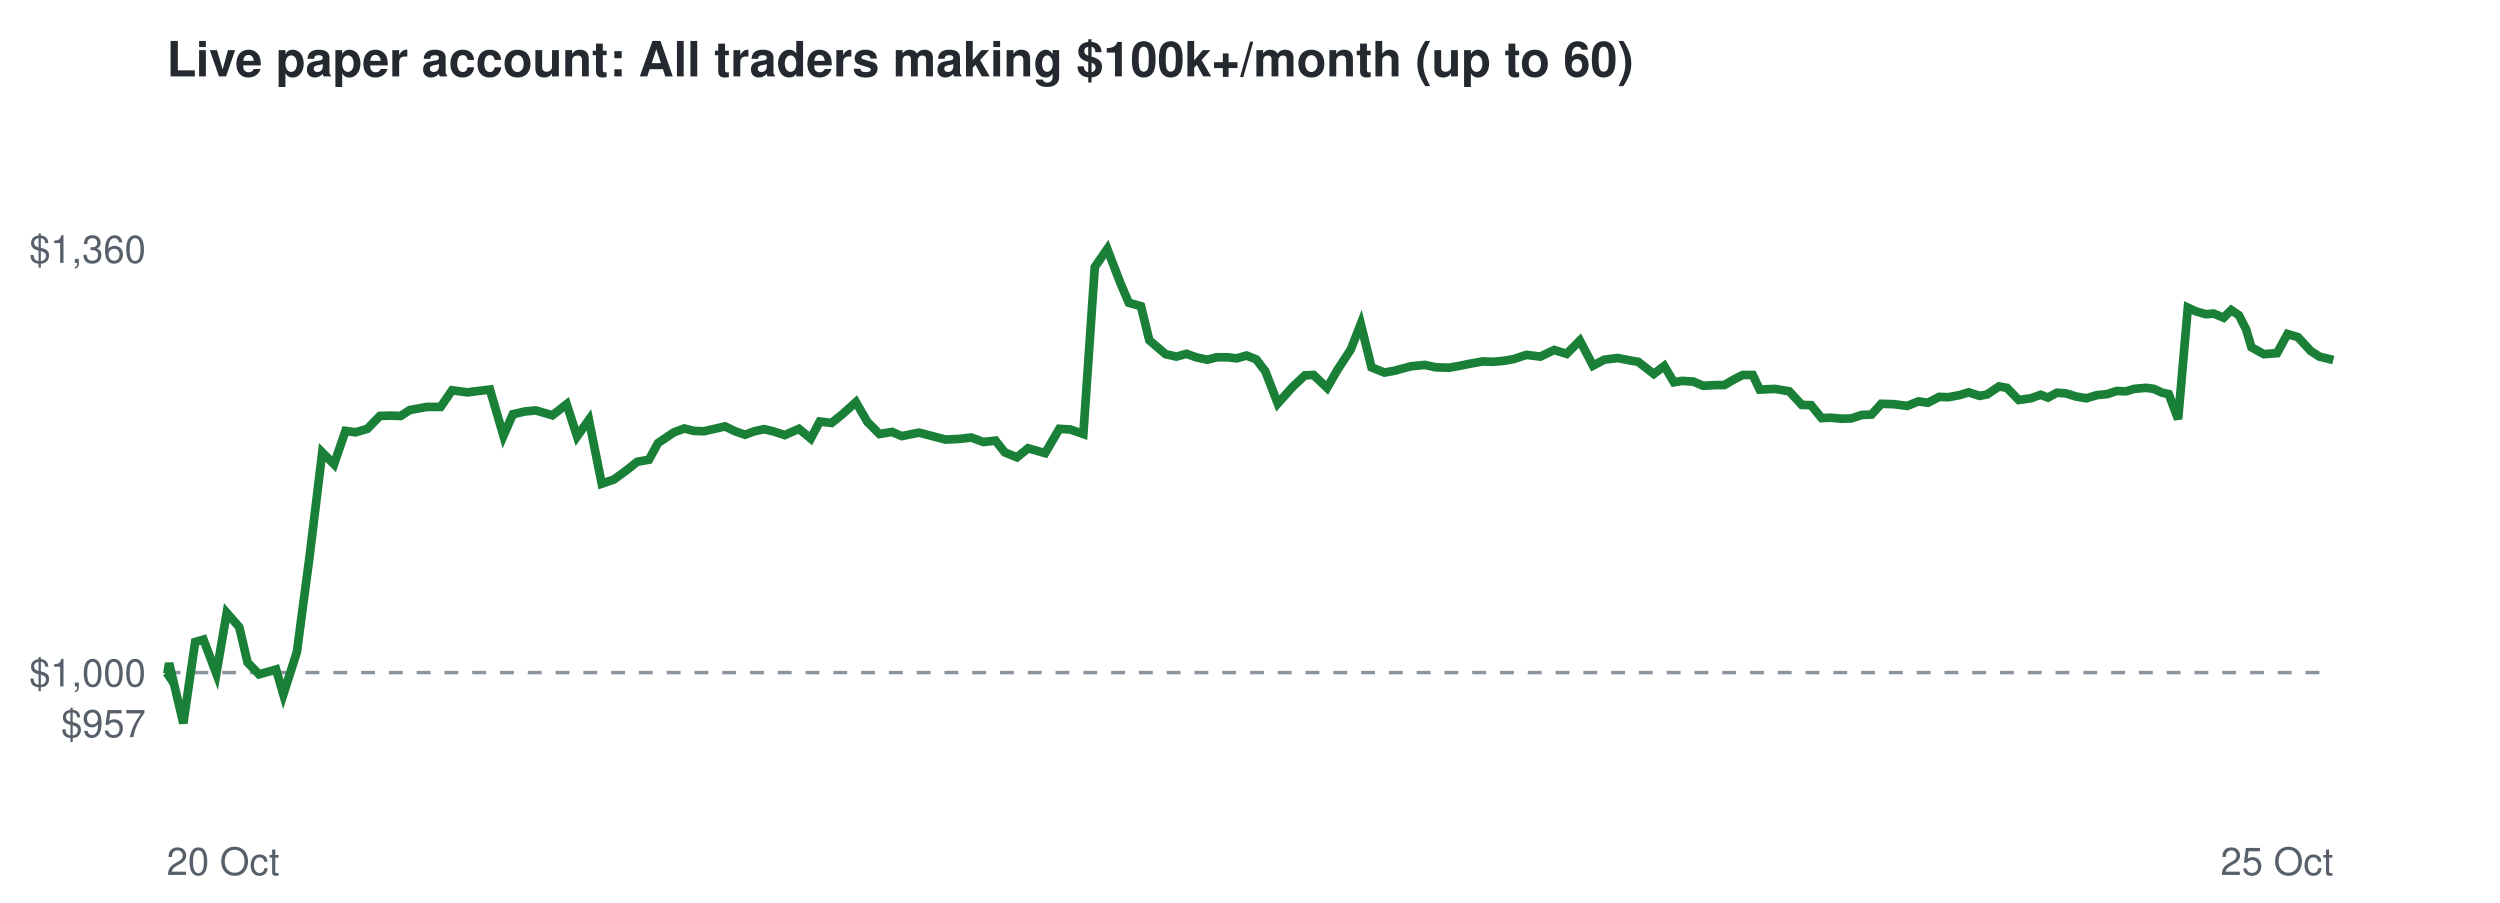
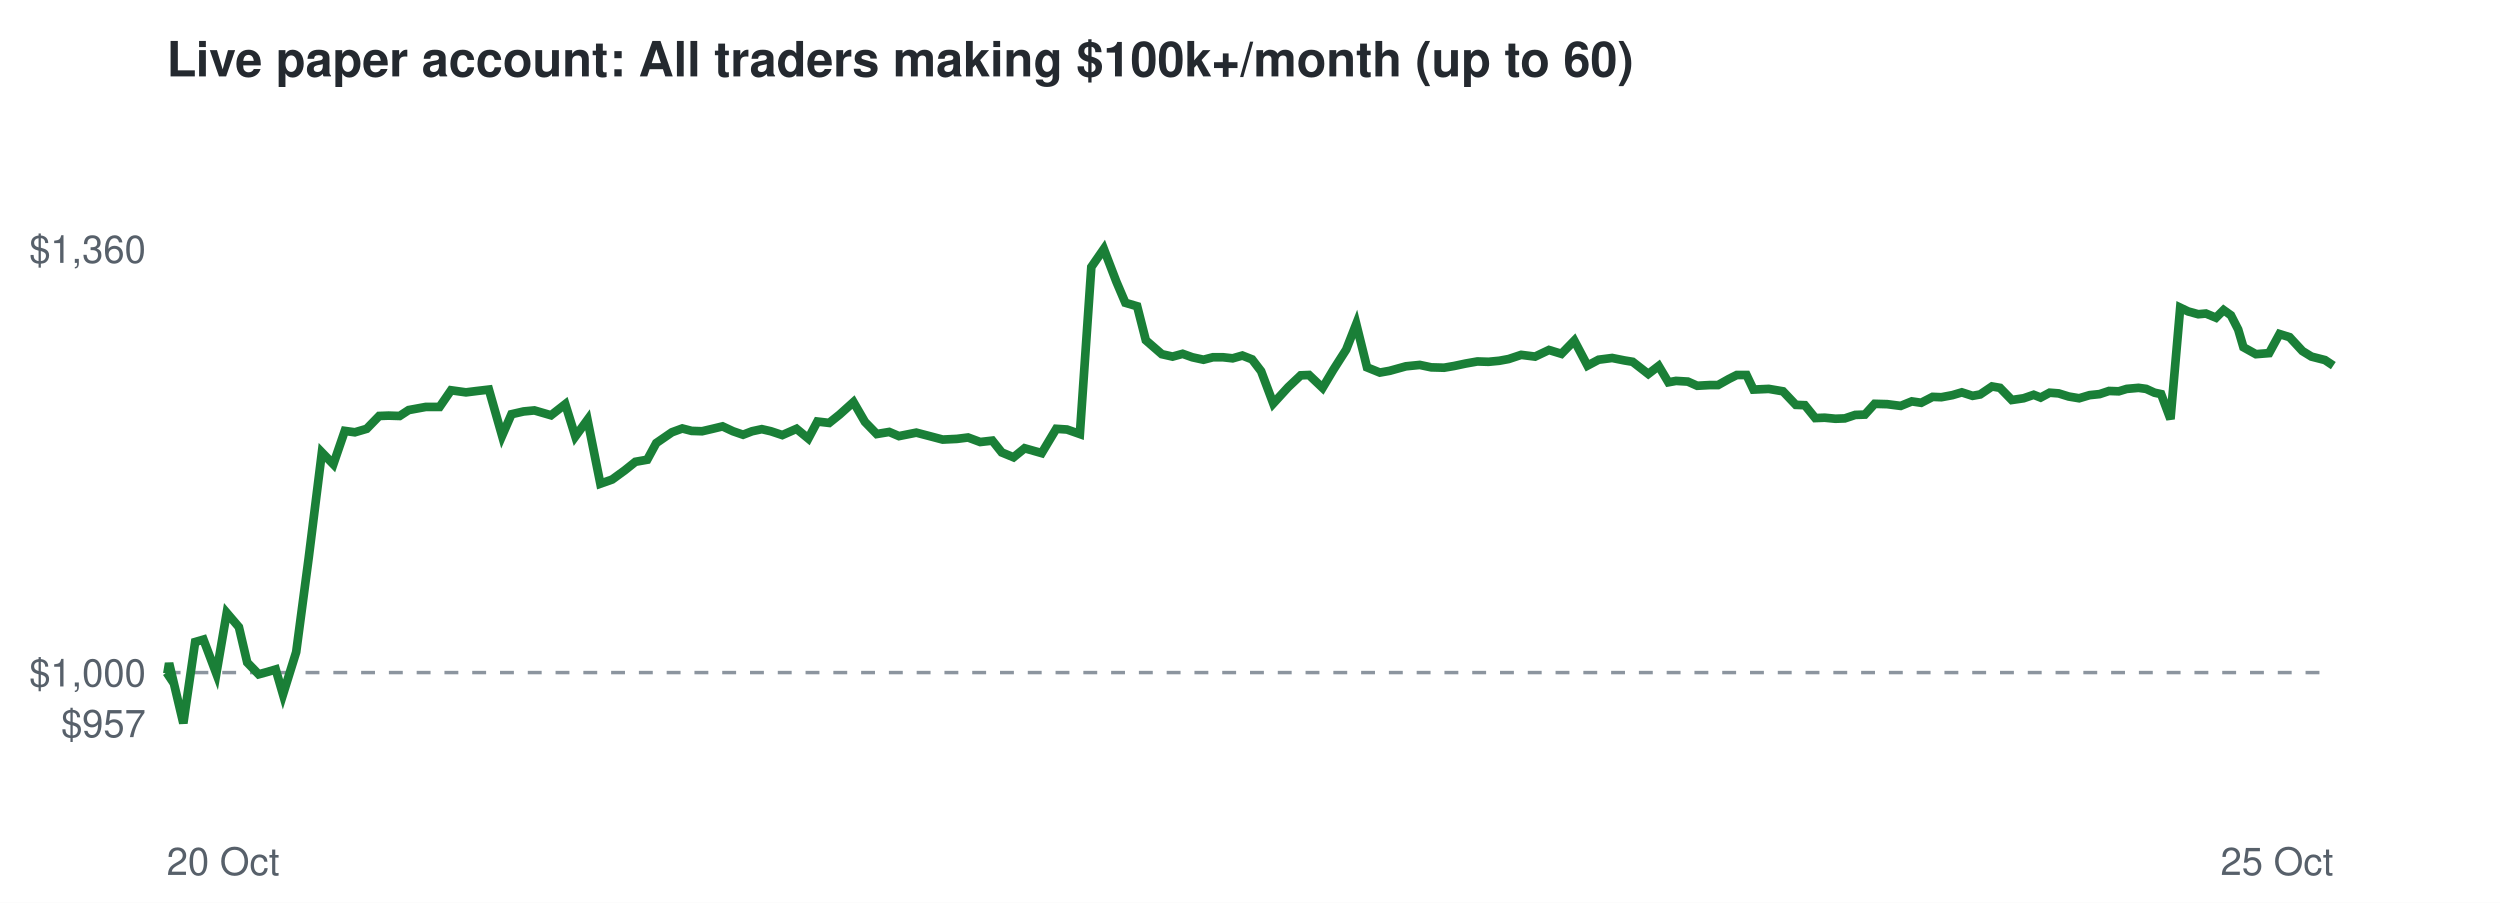
<svg xmlns="http://www.w3.org/2000/svg" viewBox="0 0 720 260" font-family="Helvetica,Arial,sans-serif">
  <rect width="720" height="260" fill="#ffffff" />
  <text x="48" y="22" font-size="14" font-weight="bold" fill="#24292f">Live paper account: All traders making $100k+/month (up to 60)</text>
  <line x1="48" x2="672" y1="193.7" y2="193.7" stroke="#8c959f" stroke-dasharray="4 4" />
  <text x="42" y="212.3" font-size="11" text-anchor="end" fill="#57606a">$957</text>
  <text x="42" y="197.7" font-size="11" text-anchor="end" fill="#57606a">$1,000</text>
  <text x="42" y="75.7" font-size="11" text-anchor="end" fill="#57606a">$1,360</text>
  <text x="48" y="252" font-size="11" fill="#57606a">20 Oct</text>
  <text x="672" y="252" font-size="11" text-anchor="end" fill="#57606a">25 Oct</text>
-   <polyline points="48.0,193.7 48.2,194.0 48.7,191.0 52.8,208.3 56.2,184.9 58.6,184.2 62.3,194.0 65.3,176.5 68.9,180.6 71.3,190.8 74.6,194.2 76.8,193.6 79.5,192.8 81.6,200.0 85.5,187.8 89.1,160.7 92.8,130.3 96.2,133.7 99.5,124.1 102.4,124.5 105.8,123.5 109.4,119.8 112.2,119.7 115.4,119.8 118.0,118.1 122.9,117.2 126.9,117.2 130.2,112.4 134.6,113.0 137.8,112.6 141.1,112.2 145.0,125.5 147.7,119.3 151.2,118.5 154.3,118.2 159.1,119.6 163.2,116.4 166.2,125.7 169.6,120.9 173.3,139.3 176.8,138.1 180.5,135.4 183.5,133.0 186.9,132.4 189.5,127.6 194.1,124.5 197.1,123.4 199.8,124.1 202.7,124.2 205.8,123.5 208.8,122.8 211.7,124.2 214.6,125.2 217.3,124.2 220.1,123.6 222.6,124.2 226.0,125.3 230.1,123.5 233.5,126.3 236.1,121.4 239.5,121.8 242.5,119.4 246.5,115.8 249.8,121.5 253.3,125.0 256.9,124.4 259.7,125.6 264.7,124.6 268.9,125.7 272.3,126.6 276.4,126.4 279.7,126.0 283.2,127.3 286.7,126.9 289.4,130.3 292.9,131.7 296.1,129.1 301.0,130.5 305.1,123.5 308.3,123.7 312.0,125.0 315.3,76.9 318.9,71.7 322.5,81.1 325.1,87.2 328.6,88.2 331.0,98.0 335.7,102.0 338.8,102.7 341.7,101.9 344.5,102.9 347.7,103.6 350.4,102.9 353.5,102.9 356.2,103.2 359.0,102.4 361.8,103.5 364.4,106.9 368.0,116.2 372.2,111.5 375.8,108.1 378.3,108.0 382.2,111.7 385.2,106.5 389.0,100.7 391.9,93.3 395.0,105.8 398.7,107.3 401.5,106.8 406.3,105.5 410.3,105.1 413.6,105.8 417.3,105.9 420.2,105.4 423.6,104.7 427.0,104.1 430.1,104.2 433.2,103.9 436.0,103.4 439.6,102.2 443.6,102.7 447.6,100.8 451.2,101.9 455.0,98.1 458.8,105.3 462.0,103.6 465.9,103.1 469.4,103.8 471.8,104.2 476.3,107.7 479.3,105.4 482.1,110.1 484.4,109.7 487.7,109.9 490.5,111.1 494.1,110.9 496.6,110.9 499.7,109.1 501.9,108.0 504.8,108.0 506.8,112.2 511.2,112.0 515.3,112.7 518.9,116.6 521.6,116.7 524.6,120.4 527.3,120.3 530.5,120.6 533.2,120.5 536.2,119.5 539.0,119.4 541.8,116.3 545.4,116.4 549.3,116.9 552.5,115.6 555.2,116.0 558.5,114.3 561.1,114.4 564.3,113.8 567.0,113.0 570.1,114.0 572.3,113.6 575.7,111.3 578.0,111.7 581.4,115.2 584.9,114.7 587.7,113.7 589.8,114.5 592.4,113.1 595.0,113.3 597.9,114.2 600.9,114.7 603.9,113.8 606.9,113.5 609.6,112.6 612.3,112.7 614.6,112.0 618.1,111.7 620.3,112.0 622.7,113.1 624.6,113.5 627.3,120.7 630.1,88.6 632.5,89.7 635.3,90.5 637.5,90.3 640.4,91.5 642.6,89.3 644.8,90.8 646.9,94.9 648.4,100.0 652.0,102.0 655.8,101.7 658.8,96.2 661.8,97.1 665.5,101.1 668.0,102.7 672.0,103.7" fill="none" stroke="#1a7f37" stroke-width="2.5" />
+   <polyline points="48.0,193.7 48.2,194.0 48.7,191.0 52.8,208.3 56.2,184.9 58.6,184.2 62.3,194.0 65.3,176.5 68.8,180.6 71.2,190.8 74.5,194.2 76.7,193.6 79.4,192.8 81.5,200.0 85.3,187.8 88.9,160.7 92.7,130.3 96.0,133.7 99.3,124.1 102.2,124.5 105.6,123.5 109.2,119.8 111.9,119.7 115.1,119.8 117.7,118.1 122.6,117.2 126.6,117.2 129.9,112.4 134.2,113.0 137.4,112.6 140.8,112.2 144.6,125.5 147.3,119.3 150.8,118.5 153.9,118.2 158.7,119.6 162.8,116.4 165.7,125.7 169.2,120.9 172.9,139.3 176.3,138.1 180.0,135.4 183.0,133.0 186.4,132.4 189.0,127.6 193.5,124.5 196.5,123.4 199.2,124.1 202.2,124.2 205.2,123.5 208.1,122.8 211.1,124.2 214.0,125.2 216.6,124.2 219.4,123.6 222.0,124.2 225.3,125.3 229.4,123.5 232.8,126.3 235.4,121.4 238.8,121.8 241.8,119.4 245.8,115.8 249.1,121.5 252.5,125.0 256.1,124.4 258.9,125.6 263.9,124.6 268.1,125.7 271.5,126.6 275.6,126.4 278.8,126.0 282.3,127.3 285.8,126.9 288.5,130.3 291.9,131.7 295.1,129.1 300.0,130.5 304.2,123.5 307.3,123.7 311.0,125.0 314.3,76.9 317.9,71.7 321.5,81.1 324.1,87.2 327.5,88.2 330.0,98.0 334.6,102.0 337.7,102.7 340.6,101.9 343.4,102.9 346.6,103.6 349.3,102.9 352.3,102.9 355.0,103.2 357.8,102.4 360.6,103.5 363.2,106.9 366.7,116.2 371.0,111.5 374.6,108.1 377.0,108.0 380.9,111.7 384.0,106.5 387.7,100.7 390.6,93.3 393.7,105.8 397.4,107.3 400.2,106.8 404.9,105.5 408.9,105.1 412.2,105.8 415.9,105.9 418.8,105.4 422.1,104.7 425.5,104.1 428.7,104.2 431.8,103.9 434.5,103.4 438.1,102.2 442.1,102.7 446.1,100.8 449.7,101.9 453.4,98.1 457.2,105.3 460.4,103.6 464.3,103.1 467.8,103.8 470.2,104.2 474.7,107.7 477.7,105.4 480.5,110.1 482.7,109.7 486.1,109.9 488.8,111.1 492.4,110.9 494.8,110.9 498.0,109.1 500.2,108.0 503.0,108.0 505.0,112.2 509.4,112.0 513.5,112.7 517.2,116.6 519.8,116.7 522.8,120.4 525.5,120.3 528.6,120.6 531.3,120.5 534.3,119.5 537.1,119.4 539.9,116.3 543.5,116.4 547.4,116.9 550.6,115.6 553.3,116.0 556.6,114.3 559.1,114.4 562.3,113.8 565.0,113.0 568.1,114.0 570.3,113.6 573.7,111.3 576.0,111.7 579.4,115.2 582.8,114.7 585.7,113.7 587.7,114.5 590.3,113.1 592.9,113.3 595.8,114.2 598.8,114.7 601.8,113.8 604.7,113.5 607.4,112.6 610.2,112.7 612.5,112.0 615.9,111.7 618.1,112.0 620.5,113.1 622.4,113.5 625.1,120.7 627.9,88.6 630.2,89.7 633.1,90.5 635.3,90.3 638.2,91.5 640.4,89.3 642.5,90.8 644.6,94.9 646.1,100.0 649.7,102.0 653.5,101.7 656.5,96.2 659.4,97.1 663.1,101.1 665.7,102.7 669.6,103.7 672.0,105.3" fill="none" stroke="#1a7f37" stroke-width="2.5" />
</svg>
